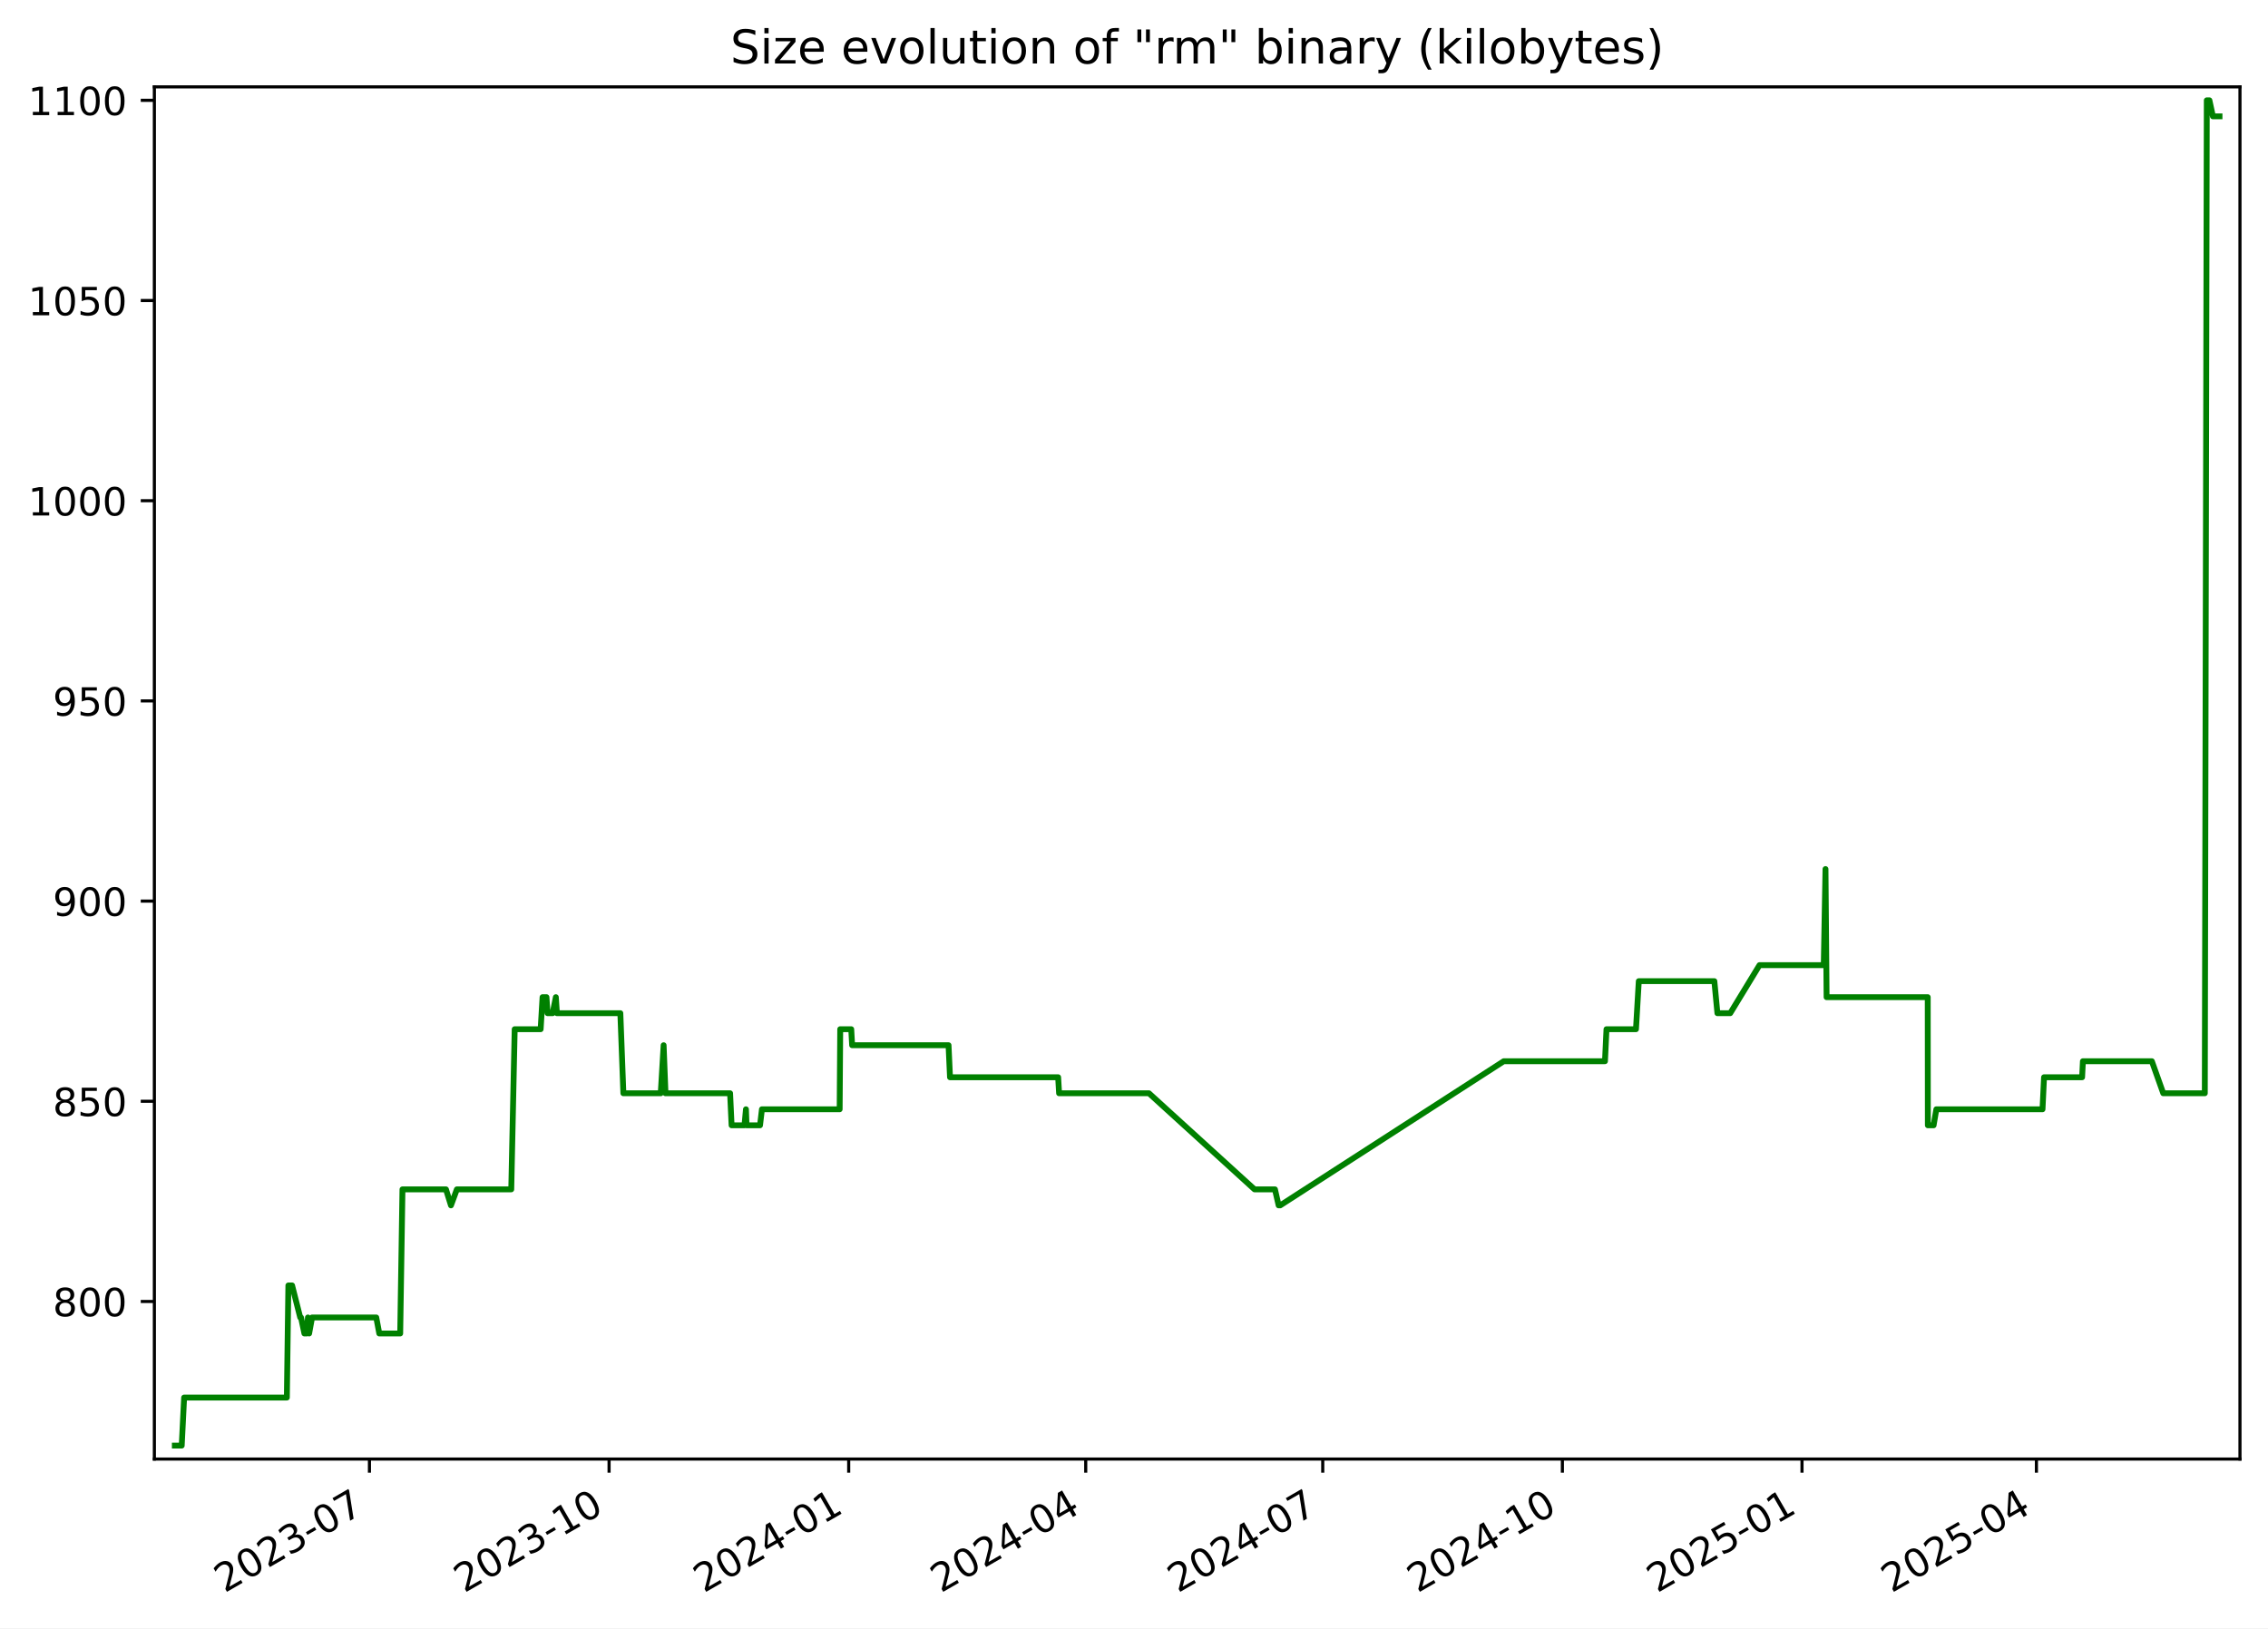
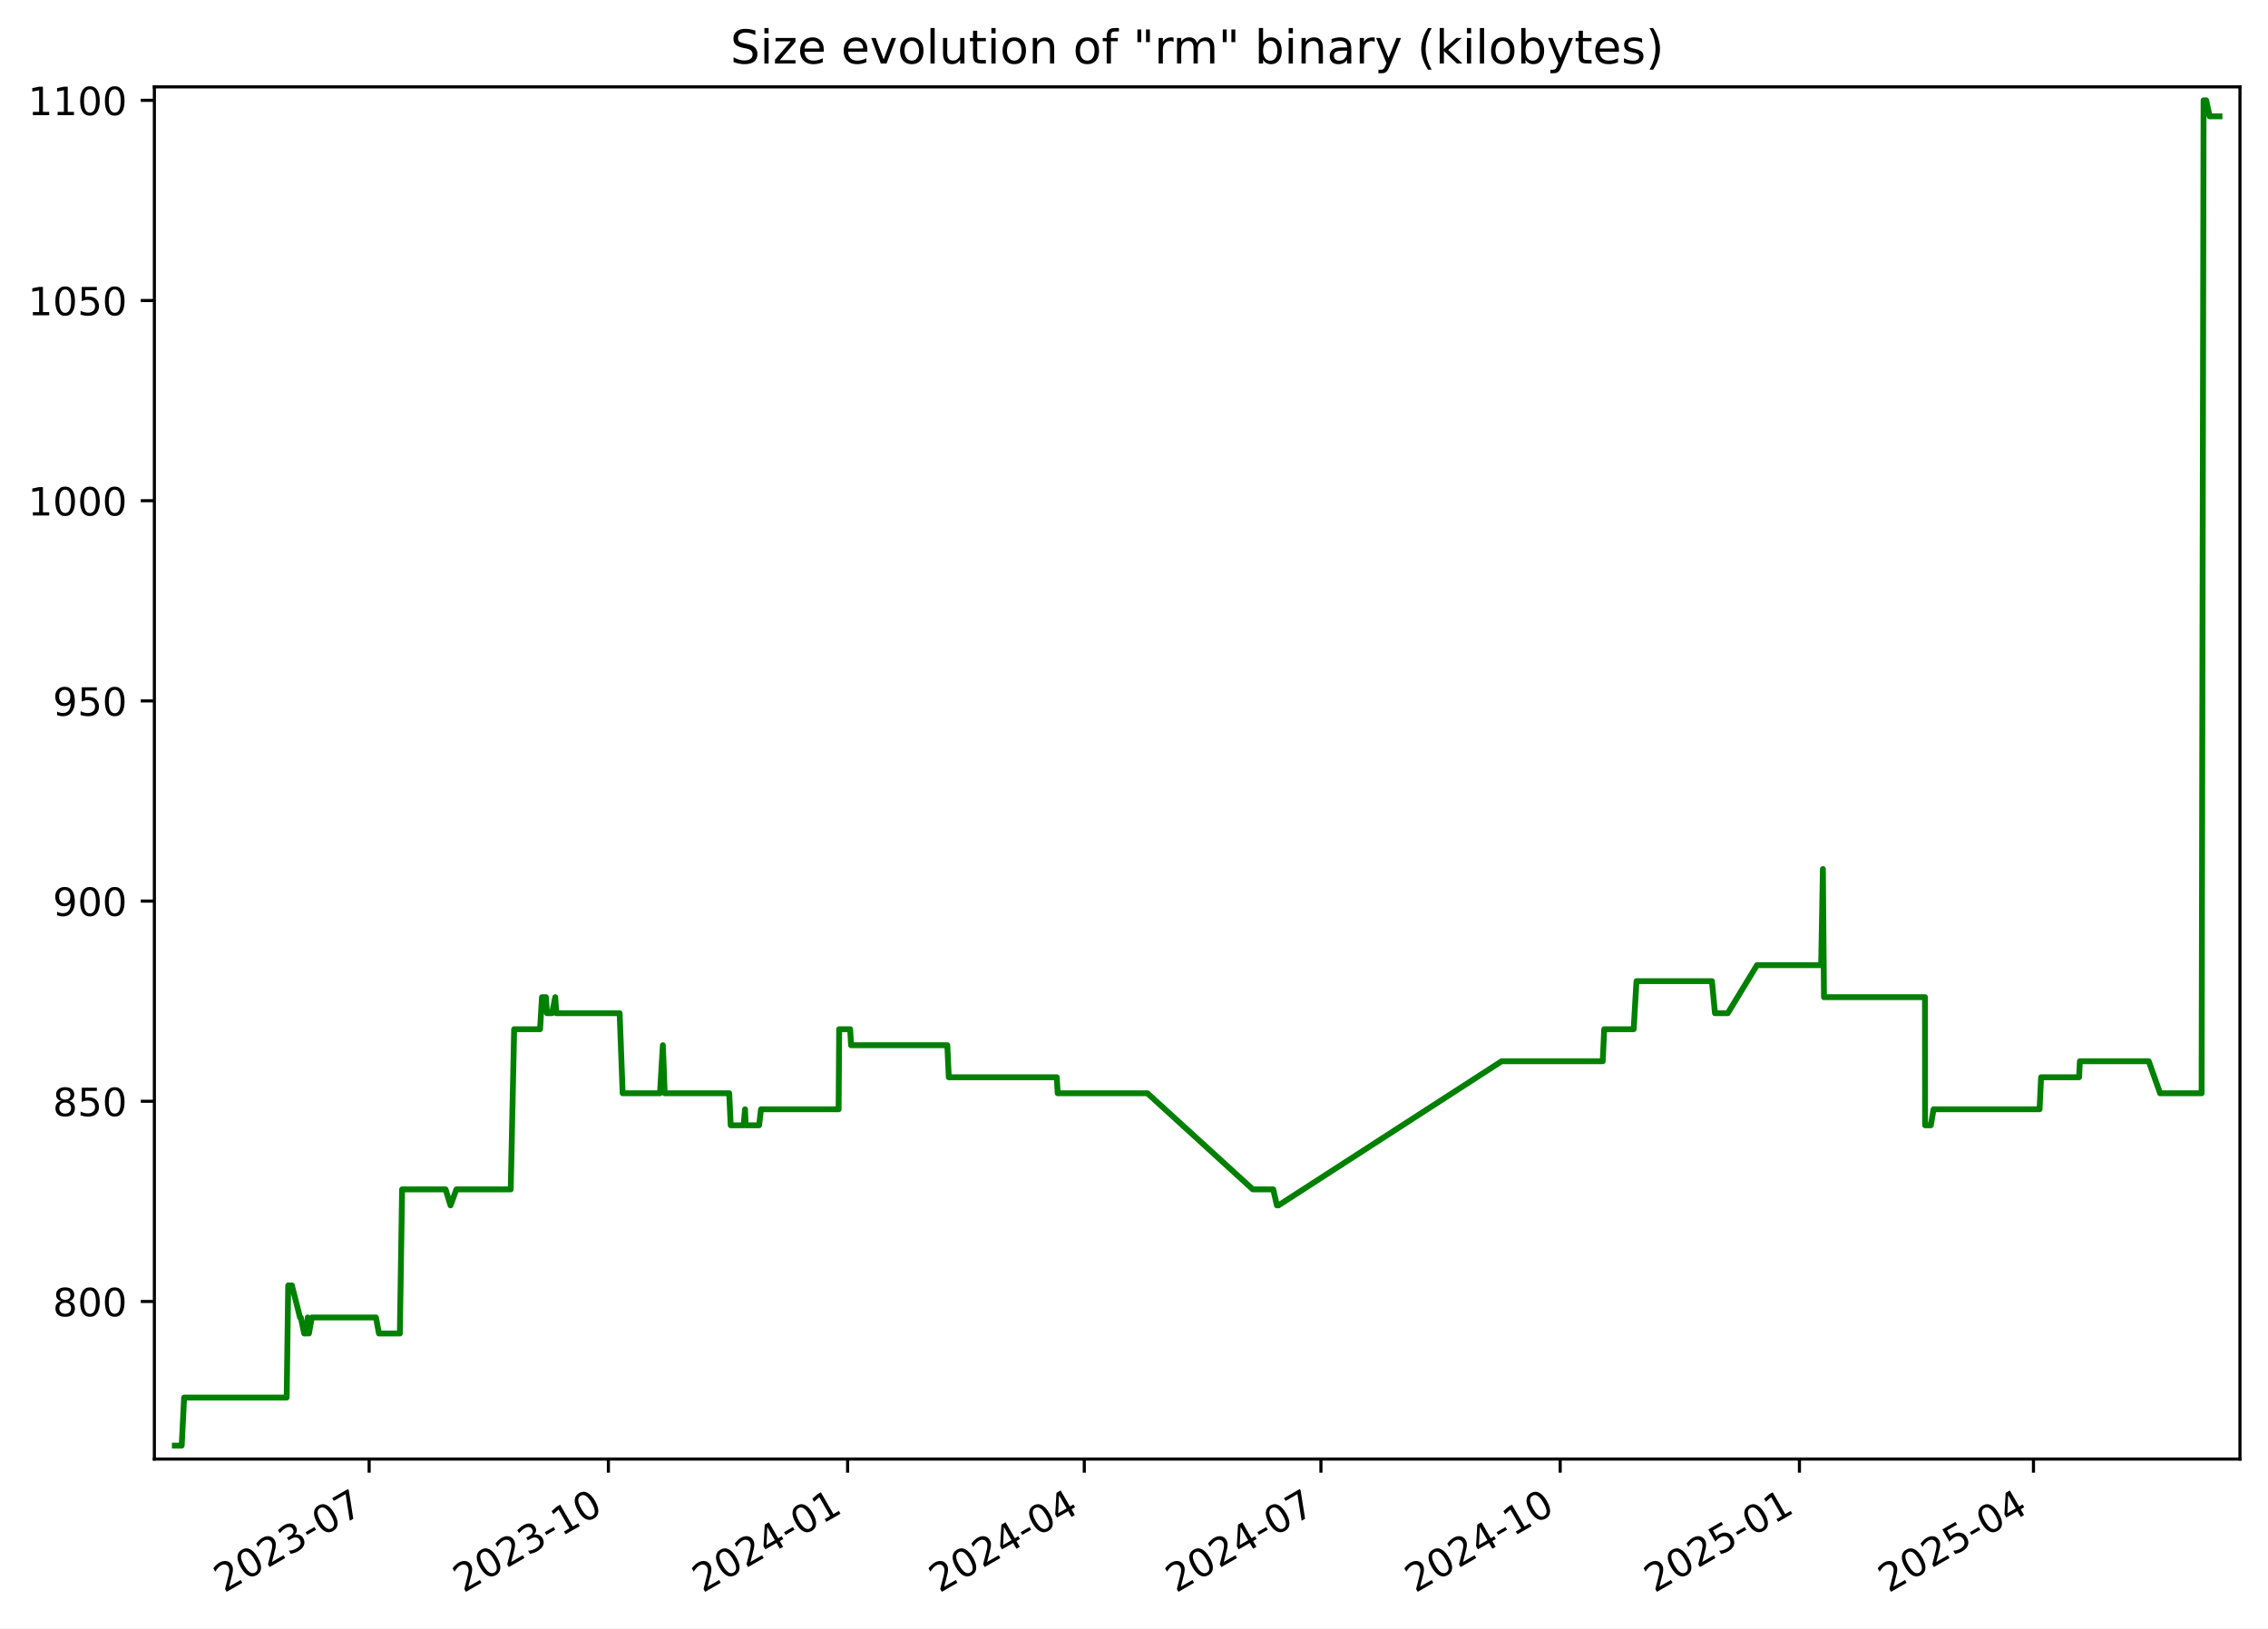
<svg xmlns="http://www.w3.org/2000/svg" xmlns:xlink="http://www.w3.org/1999/xlink" width="582.53pt" height="418.303pt" viewBox="0 0 582.53 418.303" version="1.1">
  <defs>
    <style type="text/css">*{stroke-linejoin: round; stroke-linecap: butt}</style>
  </defs>
  <g id="figure_1">
    <g id="patch_1">
      <path d="M -0 418.303  L 582.53 418.303  L 582.53 0  L -0 0  z " style="fill: #ffffff" />
    </g>
    <g id="axes_1">
      <g id="patch_2">
        <path d="M 39.65 374.83  L 575.33 374.83  L 575.33 22.318  L 39.65 22.318  z " style="fill: #ffffff" />
      </g>
      <g id="matplotlib.axis_1">
        <g id="xtick_1">
          <g id="line2d_1">
            <defs>
-               <path id="m9eaf675d38" d="M 0 0  L 0 3.5  " style="stroke: #000000; stroke-width: 0.8" />
+               <path id="m147d9cacf8" d="M 0 0  L 0 3.5  " style="stroke: #000000; stroke-width: 0.8" />
            </defs>
            <g>
-               <use xlink:href="#m9eaf675d38" x="94.89" y="374.83" style="stroke: #000000; stroke-width: 0.8" />
+               <use xlink:href="#m147d9cacf8" x="94.811" y="374.83" style="stroke: #000000; stroke-width: 0.8" />
            </g>
          </g>
          <g id="text_1">
-             <g transform="translate(57.66495 409.302) rotate(-30) scale(0.1 -0.1)">
+             <g transform="translate(57.58602 409.302) rotate(-30) scale(0.1 -0.1)">
              <defs>
                <path id="DejaVuSans-32" d="M 1228 531  L 3431 531  L 3431 0  L 469 0  L 469 531  Q 828 903 1448 1529  Q 2069 2156 2228 2338  Q 2531 2678 2651 2914  Q 2772 3150 2772 3378  Q 2772 3750 2511 3984  Q 2250 4219 1831 4219  Q 1534 4219 1204 4116  Q 875 4013 500 3803  L 500 4441  Q 881 4594 1212 4672  Q 1544 4750 1819 4750  Q 2544 4750 2975 4387  Q 3406 4025 3406 3419  Q 3406 3131 3298 2873  Q 3191 2616 2906 2266  Q 2828 2175 2409 1742  Q 1991 1309 1228 531  z " transform="scale(0.015625)" />
                <path id="DejaVuSans-30" d="M 2034 4250  Q 1547 4250 1301 3770  Q 1056 3291 1056 2328  Q 1056 1369 1301 889  Q 1547 409 2034 409  Q 2525 409 2770 889  Q 3016 1369 3016 2328  Q 3016 3291 2770 3770  Q 2525 4250 2034 4250  z M 2034 4750  Q 2819 4750 3233 4129  Q 3647 3509 3647 2328  Q 3647 1150 3233 529  Q 2819 -91 2034 -91  Q 1250 -91 836 529  Q 422 1150 422 2328  Q 422 3509 836 4129  Q 1250 4750 2034 4750  z " transform="scale(0.015625)" />
                <path id="DejaVuSans-33" d="M 2597 2516  Q 3050 2419 3304 2112  Q 3559 1806 3559 1356  Q 3559 666 3084 287  Q 2609 -91 1734 -91  Q 1441 -91 1130 -33  Q 819 25 488 141  L 488 750  Q 750 597 1062 519  Q 1375 441 1716 441  Q 2309 441 2620 675  Q 2931 909 2931 1356  Q 2931 1769 2642 2001  Q 2353 2234 1838 2234  L 1294 2234  L 1294 2753  L 1863 2753  Q 2328 2753 2575 2939  Q 2822 3125 2822 3475  Q 2822 3834 2567 4026  Q 2313 4219 1838 4219  Q 1578 4219 1281 4162  Q 984 4106 628 3988  L 628 4550  Q 988 4650 1302 4700  Q 1616 4750 1894 4750  Q 2613 4750 3031 4423  Q 3450 4097 3450 3541  Q 3450 3153 3228 2886  Q 3006 2619 2597 2516  z " transform="scale(0.015625)" />
                <path id="DejaVuSans-2d" d="M 313 2009  L 1997 2009  L 1997 1497  L 313 1497  L 313 2009  z " transform="scale(0.015625)" />
                <path id="DejaVuSans-37" d="M 525 4666  L 3525 4666  L 3525 4397  L 1831 0  L 1172 0  L 2766 4134  L 525 4134  L 525 4666  z " transform="scale(0.015625)" />
              </defs>
              <use xlink:href="#DejaVuSans-32" />
              <use xlink:href="#DejaVuSans-30" x="63.623" />
              <use xlink:href="#DejaVuSans-32" x="127.246" />
              <use xlink:href="#DejaVuSans-33" x="190.869" />
              <use xlink:href="#DejaVuSans-2d" x="254.492" />
              <use xlink:href="#DejaVuSans-30" x="290.576" />
              <use xlink:href="#DejaVuSans-37" x="354.199" />
            </g>
          </g>
        </g>
        <g id="xtick_2">
          <g id="line2d_2">
            <g>
-               <use xlink:href="#m9eaf675d38" x="156.438" y="374.83" style="stroke: #000000; stroke-width: 0.8" />
+               <use xlink:href="#m147d9cacf8" x="156.262" y="374.83" style="stroke: #000000; stroke-width: 0.8" />
            </g>
          </g>
          <g id="text_2">
-             <g transform="translate(119.2129 409.302) rotate(-30) scale(0.1 -0.1)">
+             <g transform="translate(119.0368 409.302) rotate(-30) scale(0.1 -0.1)">
              <defs>
                <path id="DejaVuSans-31" d="M 794 531  L 1825 531  L 1825 4091  L 703 3866  L 703 4441  L 1819 4666  L 2450 4666  L 2450 531  L 3481 531  L 3481 0  L 794 0  L 794 531  z " transform="scale(0.015625)" />
              </defs>
              <use xlink:href="#DejaVuSans-32" />
              <use xlink:href="#DejaVuSans-30" x="63.623" />
              <use xlink:href="#DejaVuSans-32" x="127.246" />
              <use xlink:href="#DejaVuSans-33" x="190.869" />
              <use xlink:href="#DejaVuSans-2d" x="254.492" />
              <use xlink:href="#DejaVuSans-31" x="290.576" />
              <use xlink:href="#DejaVuSans-30" x="354.199" />
            </g>
          </g>
        </g>
        <g id="xtick_3">
          <g id="line2d_3">
            <g>
-               <use xlink:href="#m9eaf675d38" x="217.986" y="374.83" style="stroke: #000000; stroke-width: 0.8" />
+               <use xlink:href="#m147d9cacf8" x="217.712" y="374.83" style="stroke: #000000; stroke-width: 0.8" />
            </g>
          </g>
          <g id="text_3">
-             <g transform="translate(180.7608 409.302) rotate(-30) scale(0.1 -0.1)">
+             <g transform="translate(180.4875 409.302) rotate(-30) scale(0.1 -0.1)">
              <defs>
                <path id="DejaVuSans-34" d="M 2419 4116  L 825 1625  L 2419 1625  L 2419 4116  z M 2253 4666  L 3047 4666  L 3047 1625  L 3713 1625  L 3713 1100  L 3047 1100  L 3047 0  L 2419 0  L 2419 1100  L 313 1100  L 313 1709  L 2253 4666  z " transform="scale(0.015625)" />
              </defs>
              <use xlink:href="#DejaVuSans-32" />
              <use xlink:href="#DejaVuSans-30" x="63.623" />
              <use xlink:href="#DejaVuSans-32" x="127.246" />
              <use xlink:href="#DejaVuSans-34" x="190.869" />
              <use xlink:href="#DejaVuSans-2d" x="254.492" />
              <use xlink:href="#DejaVuSans-30" x="290.576" />
              <use xlink:href="#DejaVuSans-31" x="354.199" />
            </g>
          </g>
        </g>
        <g id="xtick_4">
          <g id="line2d_4">
            <g>
-               <use xlink:href="#m9eaf675d38" x="278.865" y="374.83" style="stroke: #000000; stroke-width: 0.8" />
+               <use xlink:href="#m147d9cacf8" x="278.495" y="374.83" style="stroke: #000000; stroke-width: 0.8" />
            </g>
          </g>
          <g id="text_4">
-             <g transform="translate(241.6397 409.302) rotate(-30) scale(0.1 -0.1)">
+             <g transform="translate(241.2703 409.302) rotate(-30) scale(0.1 -0.1)">
              <use xlink:href="#DejaVuSans-32" />
              <use xlink:href="#DejaVuSans-30" x="63.623" />
              <use xlink:href="#DejaVuSans-32" x="127.246" />
              <use xlink:href="#DejaVuSans-34" x="190.869" />
              <use xlink:href="#DejaVuSans-2d" x="254.492" />
              <use xlink:href="#DejaVuSans-30" x="290.576" />
              <use xlink:href="#DejaVuSans-34" x="354.199" />
            </g>
          </g>
        </g>
        <g id="xtick_5">
          <g id="line2d_5">
            <g>
-               <use xlink:href="#m9eaf675d38" x="339.743" y="374.83" style="stroke: #000000; stroke-width: 0.8" />
+               <use xlink:href="#m147d9cacf8" x="339.278" y="374.83" style="stroke: #000000; stroke-width: 0.8" />
            </g>
          </g>
          <g id="text_5">
-             <g transform="translate(302.5186 409.302) rotate(-30) scale(0.1 -0.1)">
+             <g transform="translate(302.0531 409.302) rotate(-30) scale(0.1 -0.1)">
              <use xlink:href="#DejaVuSans-32" />
              <use xlink:href="#DejaVuSans-30" x="63.623" />
              <use xlink:href="#DejaVuSans-32" x="127.246" />
              <use xlink:href="#DejaVuSans-34" x="190.869" />
              <use xlink:href="#DejaVuSans-2d" x="254.492" />
              <use xlink:href="#DejaVuSans-30" x="290.576" />
              <use xlink:href="#DejaVuSans-37" x="354.199" />
            </g>
          </g>
        </g>
        <g id="xtick_6">
          <g id="line2d_6">
            <g>
-               <use xlink:href="#m9eaf675d38" x="401.291" y="374.83" style="stroke: #000000; stroke-width: 0.8" />
+               <use xlink:href="#m147d9cacf8" x="400.729" y="374.83" style="stroke: #000000; stroke-width: 0.8" />
            </g>
          </g>
          <g id="text_6">
-             <g transform="translate(364.0666 409.302) rotate(-30) scale(0.1 -0.1)">
+             <g transform="translate(363.5038 409.302) rotate(-30) scale(0.1 -0.1)">
              <use xlink:href="#DejaVuSans-32" />
              <use xlink:href="#DejaVuSans-30" x="63.623" />
              <use xlink:href="#DejaVuSans-32" x="127.246" />
              <use xlink:href="#DejaVuSans-34" x="190.869" />
              <use xlink:href="#DejaVuSans-2d" x="254.492" />
              <use xlink:href="#DejaVuSans-31" x="290.576" />
              <use xlink:href="#DejaVuSans-30" x="354.199" />
            </g>
          </g>
        </g>
        <g id="xtick_7">
          <g id="line2d_7">
            <g>
-               <use xlink:href="#m9eaf675d38" x="462.839" y="374.83" style="stroke: #000000; stroke-width: 0.8" />
+               <use xlink:href="#m147d9cacf8" x="462.179" y="374.83" style="stroke: #000000; stroke-width: 0.8" />
            </g>
          </g>
          <g id="text_7">
-             <g transform="translate(425.6145 409.302) rotate(-30) scale(0.1 -0.1)">
+             <g transform="translate(424.9546 409.302) rotate(-30) scale(0.1 -0.1)">
              <defs>
                <path id="DejaVuSans-35" d="M 691 4666  L 3169 4666  L 3169 4134  L 1269 4134  L 1269 2991  Q 1406 3038 1543 3061  Q 1681 3084 1819 3084  Q 2600 3084 3056 2656  Q 3513 2228 3513 1497  Q 3513 744 3044 326  Q 2575 -91 1722 -91  Q 1428 -91 1123 -41  Q 819 9 494 109  L 494 744  Q 775 591 1075 516  Q 1375 441 1709 441  Q 2250 441 2565 725  Q 2881 1009 2881 1497  Q 2881 1984 2565 2268  Q 2250 2553 1709 2553  Q 1456 2553 1204 2497  Q 953 2441 691 2322  L 691 4666  z " transform="scale(0.015625)" />
              </defs>
              <use xlink:href="#DejaVuSans-32" />
              <use xlink:href="#DejaVuSans-30" x="63.623" />
              <use xlink:href="#DejaVuSans-32" x="127.246" />
              <use xlink:href="#DejaVuSans-35" x="190.869" />
              <use xlink:href="#DejaVuSans-2d" x="254.492" />
              <use xlink:href="#DejaVuSans-30" x="290.576" />
              <use xlink:href="#DejaVuSans-31" x="354.199" />
            </g>
          </g>
        </g>
        <g id="xtick_8">
          <g id="line2d_8">
            <g>
-               <use xlink:href="#m9eaf675d38" x="523.049" y="374.83" style="stroke: #000000; stroke-width: 0.8" />
+               <use xlink:href="#m147d9cacf8" x="522.294" y="374.83" style="stroke: #000000; stroke-width: 0.8" />
            </g>
          </g>
          <g id="text_8">
-             <g transform="translate(485.8244 409.302) rotate(-30) scale(0.1 -0.1)">
+             <g transform="translate(485.0694 409.302) rotate(-30) scale(0.1 -0.1)">
              <use xlink:href="#DejaVuSans-32" />
              <use xlink:href="#DejaVuSans-30" x="63.623" />
              <use xlink:href="#DejaVuSans-32" x="127.246" />
              <use xlink:href="#DejaVuSans-35" x="190.869" />
              <use xlink:href="#DejaVuSans-2d" x="254.492" />
              <use xlink:href="#DejaVuSans-30" x="290.576" />
              <use xlink:href="#DejaVuSans-34" x="354.199" />
            </g>
          </g>
        </g>
      </g>
      <g id="matplotlib.axis_2">
        <g id="ytick_1">
          <g id="line2d_9">
            <defs>
-               <path id="m34ca084ac7" d="M 0 0  L -3.5 0  " style="stroke: #000000; stroke-width: 0.8" />
+               <path id="ma4d7c4bab3" d="M 0 0  L -3.5 0  " style="stroke: #000000; stroke-width: 0.8" />
            </defs>
            <g>
-               <use xlink:href="#m34ca084ac7" x="39.65" y="334.346" style="stroke: #000000; stroke-width: 0.8" />
+               <use xlink:href="#ma4d7c4bab3" x="39.65" y="334.346" style="stroke: #000000; stroke-width: 0.8" />
            </g>
          </g>
          <g id="text_9">
            <g transform="translate(13.5625 338.1448) scale(0.1 -0.1)">
              <defs>
                <path id="DejaVuSans-38" d="M 2034 2216  Q 1584 2216 1326 1975  Q 1069 1734 1069 1313  Q 1069 891 1326 650  Q 1584 409 2034 409  Q 2484 409 2743 651  Q 3003 894 3003 1313  Q 3003 1734 2745 1975  Q 2488 2216 2034 2216  z M 1403 2484  Q 997 2584 770 2862  Q 544 3141 544 3541  Q 544 4100 942 4425  Q 1341 4750 2034 4750  Q 2731 4750 3128 4425  Q 3525 4100 3525 3541  Q 3525 3141 3298 2862  Q 3072 2584 2669 2484  Q 3125 2378 3379 2068  Q 3634 1759 3634 1313  Q 3634 634 3220 271  Q 2806 -91 2034 -91  Q 1263 -91 848 271  Q 434 634 434 1313  Q 434 1759 690 2068  Q 947 2378 1403 2484  z M 1172 3481  Q 1172 3119 1398 2916  Q 1625 2713 2034 2713  Q 2441 2713 2670 2916  Q 2900 3119 2900 3481  Q 2900 3844 2670 4047  Q 2441 4250 2034 4250  Q 1625 4250 1398 4047  Q 1172 3844 1172 3481  z " transform="scale(0.015625)" />
              </defs>
              <use xlink:href="#DejaVuSans-38" />
              <use xlink:href="#DejaVuSans-30" x="63.623" />
              <use xlink:href="#DejaVuSans-30" x="127.246" />
            </g>
          </g>
        </g>
        <g id="ytick_2">
          <g id="line2d_10">
            <g>
-               <use xlink:href="#m34ca084ac7" x="39.65" y="282.917" style="stroke: #000000; stroke-width: 0.8" />
+               <use xlink:href="#ma4d7c4bab3" x="39.65" y="282.917" style="stroke: #000000; stroke-width: 0.8" />
            </g>
          </g>
          <g id="text_10">
            <g transform="translate(13.5625 286.7162) scale(0.1 -0.1)">
              <use xlink:href="#DejaVuSans-38" />
              <use xlink:href="#DejaVuSans-35" x="63.623" />
              <use xlink:href="#DejaVuSans-30" x="127.246" />
            </g>
          </g>
        </g>
        <g id="ytick_3">
          <g id="line2d_11">
            <g>
-               <use xlink:href="#m34ca084ac7" x="39.65" y="231.488" style="stroke: #000000; stroke-width: 0.8" />
+               <use xlink:href="#ma4d7c4bab3" x="39.65" y="231.488" style="stroke: #000000; stroke-width: 0.8" />
            </g>
          </g>
          <g id="text_11">
            <g transform="translate(13.5625 235.2876) scale(0.1 -0.1)">
              <defs>
                <path id="DejaVuSans-39" d="M 703 97  L 703 672  Q 941 559 1184 500  Q 1428 441 1663 441  Q 2288 441 2617 861  Q 2947 1281 2994 2138  Q 2813 1869 2534 1725  Q 2256 1581 1919 1581  Q 1219 1581 811 2004  Q 403 2428 403 3163  Q 403 3881 828 4315  Q 1253 4750 1959 4750  Q 2769 4750 3195 4129  Q 3622 3509 3622 2328  Q 3622 1225 3098 567  Q 2575 -91 1691 -91  Q 1453 -91 1209 -44  Q 966 3 703 97  z M 1959 2075  Q 2384 2075 2632 2365  Q 2881 2656 2881 3163  Q 2881 3666 2632 3958  Q 2384 4250 1959 4250  Q 1534 4250 1286 3958  Q 1038 3666 1038 3163  Q 1038 2656 1286 2365  Q 1534 2075 1959 2075  z " transform="scale(0.015625)" />
              </defs>
              <use xlink:href="#DejaVuSans-39" />
              <use xlink:href="#DejaVuSans-30" x="63.623" />
              <use xlink:href="#DejaVuSans-30" x="127.246" />
            </g>
          </g>
        </g>
        <g id="ytick_4">
          <g id="line2d_12">
            <g>
-               <use xlink:href="#m34ca084ac7" x="39.65" y="180.06" style="stroke: #000000; stroke-width: 0.8" />
+               <use xlink:href="#ma4d7c4bab3" x="39.65" y="180.06" style="stroke: #000000; stroke-width: 0.8" />
            </g>
          </g>
          <g id="text_12">
            <g transform="translate(13.5625 183.8591) scale(0.1 -0.1)">
              <use xlink:href="#DejaVuSans-39" />
              <use xlink:href="#DejaVuSans-35" x="63.623" />
              <use xlink:href="#DejaVuSans-30" x="127.246" />
            </g>
          </g>
        </g>
        <g id="ytick_5">
          <g id="line2d_13">
            <g>
-               <use xlink:href="#m34ca084ac7" x="39.65" y="128.631" style="stroke: #000000; stroke-width: 0.8" />
+               <use xlink:href="#ma4d7c4bab3" x="39.65" y="128.631" style="stroke: #000000; stroke-width: 0.8" />
            </g>
          </g>
          <g id="text_13">
            <g transform="translate(7.2 132.4305) scale(0.1 -0.1)">
              <use xlink:href="#DejaVuSans-31" />
              <use xlink:href="#DejaVuSans-30" x="63.623" />
              <use xlink:href="#DejaVuSans-30" x="127.246" />
              <use xlink:href="#DejaVuSans-30" x="190.869" />
            </g>
          </g>
        </g>
        <g id="ytick_6">
          <g id="line2d_14">
            <g>
-               <use xlink:href="#m34ca084ac7" x="39.65" y="77.203" style="stroke: #000000; stroke-width: 0.8" />
+               <use xlink:href="#ma4d7c4bab3" x="39.65" y="77.203" style="stroke: #000000; stroke-width: 0.8" />
            </g>
          </g>
          <g id="text_14">
            <g transform="translate(7.2 81.00191) scale(0.1 -0.1)">
              <use xlink:href="#DejaVuSans-31" />
              <use xlink:href="#DejaVuSans-30" x="63.623" />
              <use xlink:href="#DejaVuSans-35" x="127.246" />
              <use xlink:href="#DejaVuSans-30" x="190.869" />
            </g>
          </g>
        </g>
        <g id="ytick_7">
          <g id="line2d_15">
            <g>
-               <use xlink:href="#m34ca084ac7" x="39.65" y="25.774" style="stroke: #000000; stroke-width: 0.8" />
+               <use xlink:href="#ma4d7c4bab3" x="39.65" y="25.774" style="stroke: #000000; stroke-width: 0.8" />
            </g>
          </g>
          <g id="text_15">
            <g transform="translate(7.2 29.57334) scale(0.1 -0.1)">
              <use xlink:href="#DejaVuSans-31" />
              <use xlink:href="#DejaVuSans-31" x="63.623" />
              <use xlink:href="#DejaVuSans-30" x="127.246" />
              <use xlink:href="#DejaVuSans-30" x="190.869" />
            </g>
          </g>
        </g>
      </g>
      <g id="line2d_16">
-         <path d="M 44.902 371.374  L 46.673 371.374  L 47.292 359.031  L 73.678 359.031  L 74.069 330.231  L 75.025 330.231  L 77.111 338.46  L 77.315 338.46  L 78.184 342.574  L 78.78 342.574  L 79.093 338.46  L 79.4 342.574  L 80.158 338.46  L 96.643 338.46  L 97.419 342.574  L 102.79 342.574  L 103.373 305.546  L 114.545 305.546  L 115.827 309.66  L 117.344 305.546  L 131.316 305.546  L 132.197 264.403  L 138.863 264.403  L 139.355 256.174  L 140.359 256.174  L 140.643 260.288  L 141.948 260.288  L 142.767 256.174  L 143.043 260.288  L 159.335 260.288  L 160.11 280.86  L 169.711 280.86  L 170.452 268.517  L 170.928 280.86  L 187.525 280.86  L 187.908 289.088  L 191.22 289.088  L 191.597 284.974  L 191.744 289.088  L 195.213 289.088  L 195.7 284.974  L 215.664 284.974  L 215.808 264.403  L 218.638 264.403  L 218.869 268.517  L 243.632 268.517  L 244.008 276.746  L 271.786 276.746  L 272.024 280.86  L 295.109 280.86  L 322.223 305.546  L 327.471 305.546  L 328.413 309.66  L 328.821 309.66  L 386.229 272.631  L 412.234 272.631  L 412.623 264.403  L 420.196 264.403  L 420.92 252.06  L 440.329 252.06  L 441.114 260.288  L 444.408 260.288  L 451.922 247.946  L 468.429 247.946  L 468.875 223.26  L 469.156 256.174  L 495.136 256.174  L 495.164 289.088  L 496.643 289.088  L 497.345 284.974  L 524.614 284.974  L 525.008 276.746  L 534.784 276.746  L 534.989 272.631  L 552.701 272.631  L 555.624 280.86  L 566.301 280.86  L 566.808 25.774  L 567.484 25.774  L 568.377 29.888  L 570.078 29.888  L 570.078 29.888  " clip-path="url(#p927ffa937e)" style="fill: none; stroke: #008000; stroke-width: 1.5; stroke-linecap: square" />
+         <path d="M 44.902 371.374  L 46.67 371.374  L 47.288 359.031  L 73.632 359.031  L 74.023 330.231  L 74.978 330.231  L 77.06 338.46  L 77.264 338.46  L 78.132 342.574  L 78.726 342.574  L 79.039 338.46  L 79.345 342.574  L 80.102 338.46  L 96.562 338.46  L 97.336 342.574  L 102.699 342.574  L 103.281 305.546  L 114.435 305.546  L 115.715 309.66  L 117.229 305.546  L 131.179 305.546  L 132.059 264.403  L 138.715 264.403  L 139.205 256.174  L 140.208 256.174  L 140.492 260.288  L 141.795 260.288  L 142.612 256.174  L 142.888 260.288  L 159.154 260.288  L 159.928 280.86  L 169.514 280.86  L 170.254 268.517  L 170.729 280.86  L 187.3 280.86  L 187.682 289.088  L 190.989 289.088  L 191.365 284.974  L 191.512 289.088  L 194.976 289.088  L 195.462 284.974  L 215.394 284.974  L 215.539 264.403  L 218.364 264.403  L 218.595 268.517  L 243.318 268.517  L 243.693 276.746  L 271.428 276.746  L 271.665 280.86  L 294.713 280.86  L 321.786 305.546  L 327.025 305.546  L 327.966 309.66  L 328.372 309.66  L 385.69 272.631  L 411.654 272.631  L 412.043 264.403  L 419.604 264.403  L 420.326 252.06  L 439.704 252.06  L 440.488 260.288  L 443.777 260.288  L 451.28 247.946  L 467.76 247.946  L 468.206 223.26  L 468.486 256.174  L 494.426 256.174  L 494.453 289.088  L 495.929 289.088  L 496.631 284.974  L 523.857 284.974  L 524.25 276.746  L 534.011 276.746  L 534.215 272.631  L 551.899 272.631  L 554.818 280.86  L 565.477 280.86  L 565.984 25.774  L 566.659 25.774  L 567.551 29.888  L 570.078 29.888  L 570.078 29.888  " clip-path="url(#p5cb6b0abb4)" style="fill: none; stroke: #008000; stroke-width: 1.5; stroke-linecap: square" />
      </g>
      <g id="patch_3">
        <path d="M 39.65 374.83  L 39.65 22.318  " style="fill: none; stroke: #000000; stroke-width: 0.8; stroke-linejoin: miter; stroke-linecap: square" />
      </g>
      <g id="patch_4">
        <path d="M 575.33 374.83  L 575.33 22.318  " style="fill: none; stroke: #000000; stroke-width: 0.8; stroke-linejoin: miter; stroke-linecap: square" />
      </g>
      <g id="patch_5">
        <path d="M 39.65 374.83  L 575.33 374.83  " style="fill: none; stroke: #000000; stroke-width: 0.8; stroke-linejoin: miter; stroke-linecap: square" />
      </g>
      <g id="patch_6">
        <path d="M 39.65 22.318  L 575.33 22.318  " style="fill: none; stroke: #000000; stroke-width: 0.8; stroke-linejoin: miter; stroke-linecap: square" />
      </g>
      <g id="text_16">
        <g transform="translate(187.5884 16.31812) scale(0.12 -0.12)">
          <defs>
            <path id="DejaVuSans-53" d="M 3425 4513  L 3425 3897  Q 3066 4069 2747 4153  Q 2428 4238 2131 4238  Q 1616 4238 1336 4038  Q 1056 3838 1056 3469  Q 1056 3159 1242 3001  Q 1428 2844 1947 2747  L 2328 2669  Q 3034 2534 3370 2195  Q 3706 1856 3706 1288  Q 3706 609 3251 259  Q 2797 -91 1919 -91  Q 1588 -91 1214 -16  Q 841 59 441 206  L 441 856  Q 825 641 1194 531  Q 1563 422 1919 422  Q 2459 422 2753 634  Q 3047 847 3047 1241  Q 3047 1584 2836 1778  Q 2625 1972 2144 2069  L 1759 2144  Q 1053 2284 737 2584  Q 422 2884 422 3419  Q 422 4038 858 4394  Q 1294 4750 2059 4750  Q 2388 4750 2728 4690  Q 3069 4631 3425 4513  z " transform="scale(0.015625)" />
            <path id="DejaVuSans-69" d="M 603 3500  L 1178 3500  L 1178 0  L 603 0  L 603 3500  z M 603 4863  L 1178 4863  L 1178 4134  L 603 4134  L 603 4863  z " transform="scale(0.015625)" />
            <path id="DejaVuSans-7a" d="M 353 3500  L 3084 3500  L 3084 2975  L 922 459  L 3084 459  L 3084 0  L 275 0  L 275 525  L 2438 3041  L 353 3041  L 353 3500  z " transform="scale(0.015625)" />
            <path id="DejaVuSans-65" d="M 3597 1894  L 3597 1613  L 953 1613  Q 991 1019 1311 708  Q 1631 397 2203 397  Q 2534 397 2845 478  Q 3156 559 3463 722  L 3463 178  Q 3153 47 2828 -22  Q 2503 -91 2169 -91  Q 1331 -91 842 396  Q 353 884 353 1716  Q 353 2575 817 3079  Q 1281 3584 2069 3584  Q 2775 3584 3186 3129  Q 3597 2675 3597 1894  z M 3022 2063  Q 3016 2534 2758 2815  Q 2500 3097 2075 3097  Q 1594 3097 1305 2825  Q 1016 2553 972 2059  L 3022 2063  z " transform="scale(0.015625)" />
            <path id="DejaVuSans-20" transform="scale(0.015625)" />
            <path id="DejaVuSans-76" d="M 191 3500  L 800 3500  L 1894 563  L 2988 3500  L 3597 3500  L 2284 0  L 1503 0  L 191 3500  z " transform="scale(0.015625)" />
            <path id="DejaVuSans-6f" d="M 1959 3097  Q 1497 3097 1228 2736  Q 959 2375 959 1747  Q 959 1119 1226 758  Q 1494 397 1959 397  Q 2419 397 2687 759  Q 2956 1122 2956 1747  Q 2956 2369 2687 2733  Q 2419 3097 1959 3097  z M 1959 3584  Q 2709 3584 3137 3096  Q 3566 2609 3566 1747  Q 3566 888 3137 398  Q 2709 -91 1959 -91  Q 1206 -91 779 398  Q 353 888 353 1747  Q 353 2609 779 3096  Q 1206 3584 1959 3584  z " transform="scale(0.015625)" />
            <path id="DejaVuSans-6c" d="M 603 4863  L 1178 4863  L 1178 0  L 603 0  L 603 4863  z " transform="scale(0.015625)" />
            <path id="DejaVuSans-75" d="M 544 1381  L 544 3500  L 1119 3500  L 1119 1403  Q 1119 906 1312 657  Q 1506 409 1894 409  Q 2359 409 2629 706  Q 2900 1003 2900 1516  L 2900 3500  L 3475 3500  L 3475 0  L 2900 0  L 2900 538  Q 2691 219 2414 64  Q 2138 -91 1772 -91  Q 1169 -91 856 284  Q 544 659 544 1381  z M 1991 3584  L 1991 3584  z " transform="scale(0.015625)" />
            <path id="DejaVuSans-74" d="M 1172 4494  L 1172 3500  L 2356 3500  L 2356 3053  L 1172 3053  L 1172 1153  Q 1172 725 1289 603  Q 1406 481 1766 481  L 2356 481  L 2356 0  L 1766 0  Q 1100 0 847 248  Q 594 497 594 1153  L 594 3053  L 172 3053  L 172 3500  L 594 3500  L 594 4494  L 1172 4494  z " transform="scale(0.015625)" />
            <path id="DejaVuSans-6e" d="M 3513 2113  L 3513 0  L 2938 0  L 2938 2094  Q 2938 2591 2744 2837  Q 2550 3084 2163 3084  Q 1697 3084 1428 2787  Q 1159 2491 1159 1978  L 1159 0  L 581 0  L 581 3500  L 1159 3500  L 1159 2956  Q 1366 3272 1645 3428  Q 1925 3584 2291 3584  Q 2894 3584 3203 3211  Q 3513 2838 3513 2113  z " transform="scale(0.015625)" />
            <path id="DejaVuSans-66" d="M 2375 4863  L 2375 4384  L 1825 4384  Q 1516 4384 1395 4259  Q 1275 4134 1275 3809  L 1275 3500  L 2222 3500  L 2222 3053  L 1275 3053  L 1275 0  L 697 0  L 697 3053  L 147 3053  L 147 3500  L 697 3500  L 697 3744  Q 697 4328 969 4595  Q 1241 4863 1831 4863  L 2375 4863  z " transform="scale(0.015625)" />
            <path id="DejaVuSans-22" d="M 1147 4666  L 1147 2931  L 616 2931  L 616 4666  L 1147 4666  z M 2328 4666  L 2328 2931  L 1797 2931  L 1797 4666  L 2328 4666  z " transform="scale(0.015625)" />
            <path id="DejaVuSans-72" d="M 2631 2963  Q 2534 3019 2420 3045  Q 2306 3072 2169 3072  Q 1681 3072 1420 2755  Q 1159 2438 1159 1844  L 1159 0  L 581 0  L 581 3500  L 1159 3500  L 1159 2956  Q 1341 3275 1631 3429  Q 1922 3584 2338 3584  Q 2397 3584 2469 3576  Q 2541 3569 2628 3553  L 2631 2963  z " transform="scale(0.015625)" />
            <path id="DejaVuSans-6d" d="M 3328 2828  Q 3544 3216 3844 3400  Q 4144 3584 4550 3584  Q 5097 3584 5394 3201  Q 5691 2819 5691 2113  L 5691 0  L 5113 0  L 5113 2094  Q 5113 2597 4934 2840  Q 4756 3084 4391 3084  Q 3944 3084 3684 2787  Q 3425 2491 3425 1978  L 3425 0  L 2847 0  L 2847 2094  Q 2847 2600 2669 2842  Q 2491 3084 2119 3084  Q 1678 3084 1418 2786  Q 1159 2488 1159 1978  L 1159 0  L 581 0  L 581 3500  L 1159 3500  L 1159 2956  Q 1356 3278 1631 3431  Q 1906 3584 2284 3584  Q 2666 3584 2933 3390  Q 3200 3197 3328 2828  z " transform="scale(0.015625)" />
            <path id="DejaVuSans-62" d="M 3116 1747  Q 3116 2381 2855 2742  Q 2594 3103 2138 3103  Q 1681 3103 1420 2742  Q 1159 2381 1159 1747  Q 1159 1113 1420 752  Q 1681 391 2138 391  Q 2594 391 2855 752  Q 3116 1113 3116 1747  z M 1159 2969  Q 1341 3281 1617 3432  Q 1894 3584 2278 3584  Q 2916 3584 3314 3078  Q 3713 2572 3713 1747  Q 3713 922 3314 415  Q 2916 -91 2278 -91  Q 1894 -91 1617 61  Q 1341 213 1159 525  L 1159 0  L 581 0  L 581 4863  L 1159 4863  L 1159 2969  z " transform="scale(0.015625)" />
            <path id="DejaVuSans-61" d="M 2194 1759  Q 1497 1759 1228 1600  Q 959 1441 959 1056  Q 959 750 1161 570  Q 1363 391 1709 391  Q 2188 391 2477 730  Q 2766 1069 2766 1631  L 2766 1759  L 2194 1759  z M 3341 1997  L 3341 0  L 2766 0  L 2766 531  Q 2569 213 2275 61  Q 1981 -91 1556 -91  Q 1019 -91 701 211  Q 384 513 384 1019  Q 384 1609 779 1909  Q 1175 2209 1959 2209  L 2766 2209  L 2766 2266  Q 2766 2663 2505 2880  Q 2244 3097 1772 3097  Q 1472 3097 1187 3025  Q 903 2953 641 2809  L 641 3341  Q 956 3463 1253 3523  Q 1550 3584 1831 3584  Q 2591 3584 2966 3190  Q 3341 2797 3341 1997  z " transform="scale(0.015625)" />
            <path id="DejaVuSans-79" d="M 2059 -325  Q 1816 -950 1584 -1140  Q 1353 -1331 966 -1331  L 506 -1331  L 506 -850  L 844 -850  Q 1081 -850 1212 -737  Q 1344 -625 1503 -206  L 1606 56  L 191 3500  L 800 3500  L 1894 763  L 2988 3500  L 3597 3500  L 2059 -325  z " transform="scale(0.015625)" />
            <path id="DejaVuSans-28" d="M 1984 4856  Q 1566 4138 1362 3434  Q 1159 2731 1159 2009  Q 1159 1288 1364 580  Q 1569 -128 1984 -844  L 1484 -844  Q 1016 -109 783 600  Q 550 1309 550 2009  Q 550 2706 781 3412  Q 1013 4119 1484 4856  L 1984 4856  z " transform="scale(0.015625)" />
            <path id="DejaVuSans-6b" d="M 581 4863  L 1159 4863  L 1159 1991  L 2875 3500  L 3609 3500  L 1753 1863  L 3688 0  L 2938 0  L 1159 1709  L 1159 0  L 581 0  L 581 4863  z " transform="scale(0.015625)" />
            <path id="DejaVuSans-73" d="M 2834 3397  L 2834 2853  Q 2591 2978 2328 3040  Q 2066 3103 1784 3103  Q 1356 3103 1142 2972  Q 928 2841 928 2578  Q 928 2378 1081 2264  Q 1234 2150 1697 2047  L 1894 2003  Q 2506 1872 2764 1633  Q 3022 1394 3022 966  Q 3022 478 2636 193  Q 2250 -91 1575 -91  Q 1294 -91 989 -36  Q 684 19 347 128  L 347 722  Q 666 556 975 473  Q 1284 391 1588 391  Q 1994 391 2212 530  Q 2431 669 2431 922  Q 2431 1156 2273 1281  Q 2116 1406 1581 1522  L 1381 1569  Q 847 1681 609 1914  Q 372 2147 372 2553  Q 372 3047 722 3315  Q 1072 3584 1716 3584  Q 2034 3584 2315 3537  Q 2597 3491 2834 3397  z " transform="scale(0.015625)" />
            <path id="DejaVuSans-29" d="M 513 4856  L 1013 4856  Q 1481 4119 1714 3412  Q 1947 2706 1947 2009  Q 1947 1309 1714 600  Q 1481 -109 1013 -844  L 513 -844  Q 928 -128 1133 580  Q 1338 1288 1338 2009  Q 1338 2731 1133 3434  Q 928 4138 513 4856  z " transform="scale(0.015625)" />
          </defs>
          <use xlink:href="#DejaVuSans-53" />
          <use xlink:href="#DejaVuSans-69" x="63.477" />
          <use xlink:href="#DejaVuSans-7a" x="91.26" />
          <use xlink:href="#DejaVuSans-65" x="143.75" />
          <use xlink:href="#DejaVuSans-20" x="205.273" />
          <use xlink:href="#DejaVuSans-65" x="237.061" />
          <use xlink:href="#DejaVuSans-76" x="298.584" />
          <use xlink:href="#DejaVuSans-6f" x="357.764" />
          <use xlink:href="#DejaVuSans-6c" x="418.945" />
          <use xlink:href="#DejaVuSans-75" x="446.729" />
          <use xlink:href="#DejaVuSans-74" x="510.107" />
          <use xlink:href="#DejaVuSans-69" x="549.316" />
          <use xlink:href="#DejaVuSans-6f" x="577.1" />
          <use xlink:href="#DejaVuSans-6e" x="638.281" />
          <use xlink:href="#DejaVuSans-20" x="701.66" />
          <use xlink:href="#DejaVuSans-6f" x="733.447" />
          <use xlink:href="#DejaVuSans-66" x="794.629" />
          <use xlink:href="#DejaVuSans-20" x="829.834" />
          <use xlink:href="#DejaVuSans-22" x="861.621" />
          <use xlink:href="#DejaVuSans-72" x="907.617" />
          <use xlink:href="#DejaVuSans-6d" x="946.98" />
          <use xlink:href="#DejaVuSans-22" x="1044.393" />
          <use xlink:href="#DejaVuSans-20" x="1090.389" />
          <use xlink:href="#DejaVuSans-62" x="1122.176" />
          <use xlink:href="#DejaVuSans-69" x="1185.652" />
          <use xlink:href="#DejaVuSans-6e" x="1213.436" />
          <use xlink:href="#DejaVuSans-61" x="1276.814" />
          <use xlink:href="#DejaVuSans-72" x="1338.094" />
          <use xlink:href="#DejaVuSans-79" x="1379.207" />
          <use xlink:href="#DejaVuSans-20" x="1438.387" />
          <use xlink:href="#DejaVuSans-28" x="1470.174" />
          <use xlink:href="#DejaVuSans-6b" x="1509.188" />
          <use xlink:href="#DejaVuSans-69" x="1567.098" />
          <use xlink:href="#DejaVuSans-6c" x="1594.881" />
          <use xlink:href="#DejaVuSans-6f" x="1622.664" />
          <use xlink:href="#DejaVuSans-62" x="1683.846" />
          <use xlink:href="#DejaVuSans-79" x="1747.322" />
          <use xlink:href="#DejaVuSans-74" x="1806.502" />
          <use xlink:href="#DejaVuSans-65" x="1845.711" />
          <use xlink:href="#DejaVuSans-73" x="1907.234" />
          <use xlink:href="#DejaVuSans-29" x="1959.334" />
        </g>
      </g>
    </g>
  </g>
  <defs>
-     <clipPath id="p927ffa937e">
+     <clipPath id="p5cb6b0abb4">
      <rect x="39.65" y="22.318" width="535.68" height="352.512" />
    </clipPath>
  </defs>
</svg>
